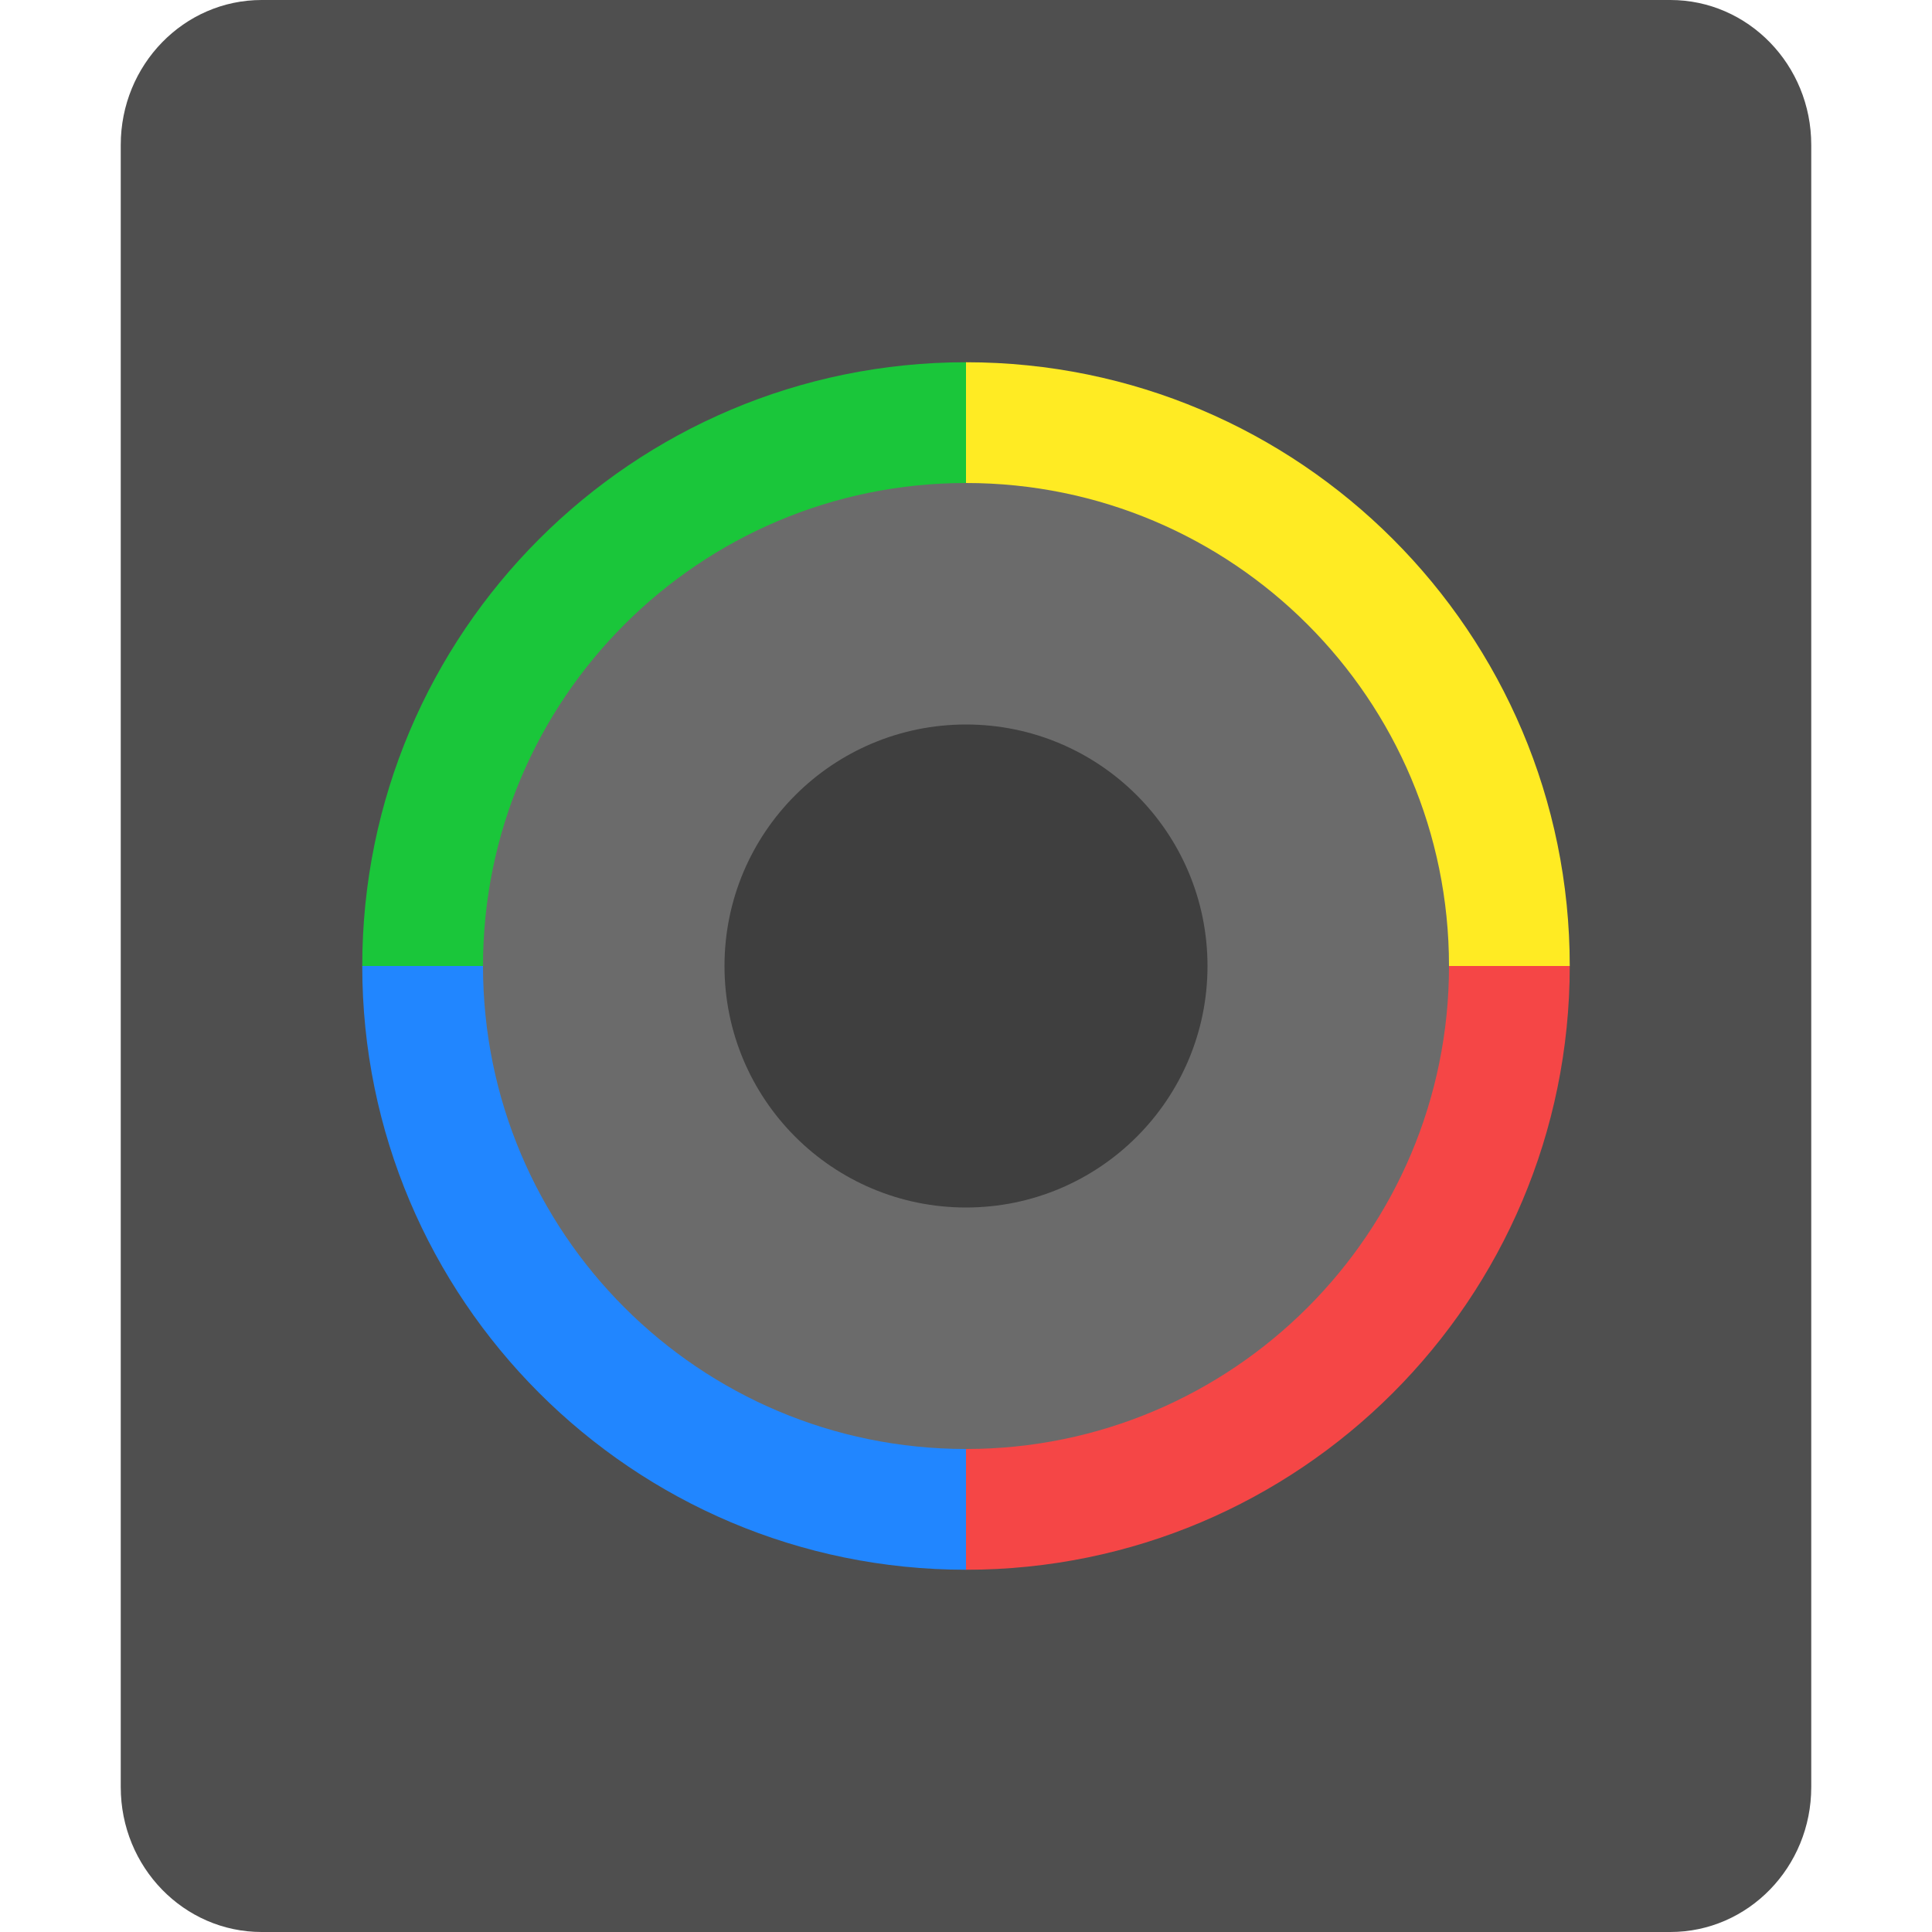
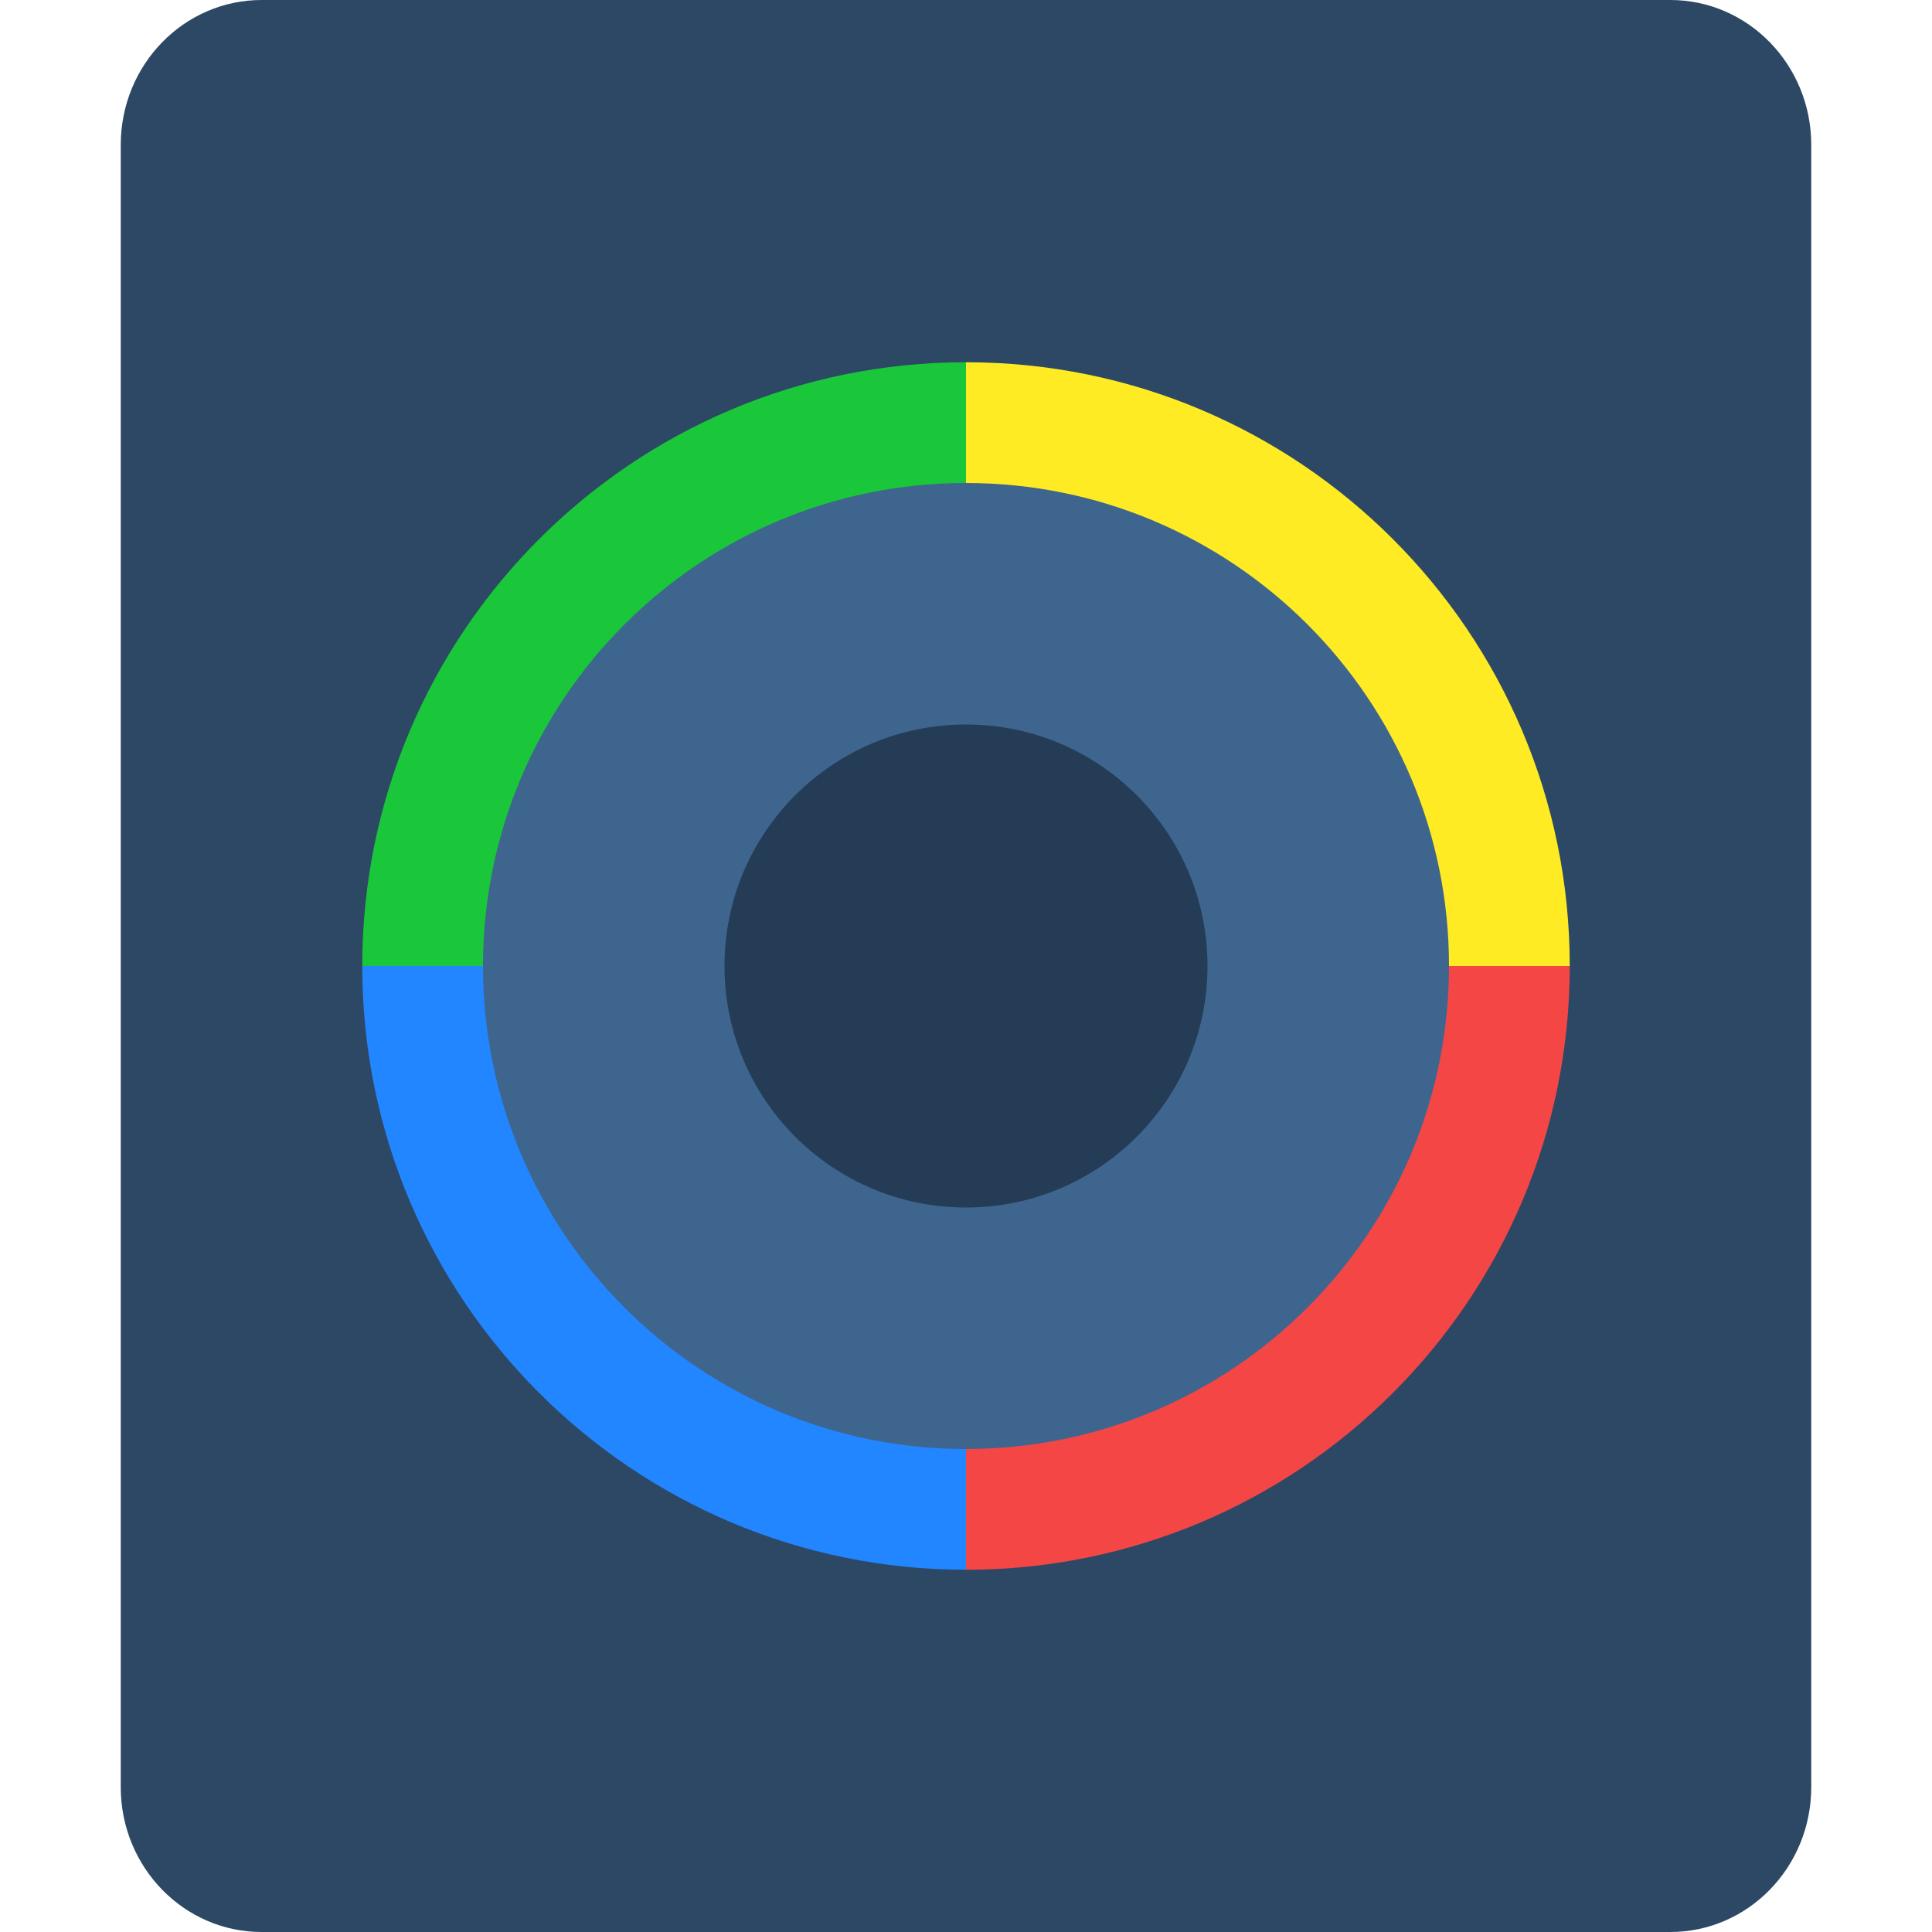
<svg xmlns="http://www.w3.org/2000/svg" width="16" height="16" version="1.1">
-   <rect style="fill:#4f4f4f" width="14" height="16" x="1" y="0" rx="1.167" ry="1.2" />
+   <rect style="fill:#2c4865" width="14" height="16" x="1" y="0" rx="1.167" ry="1.2" />
  <path style="fill:#1ac63a" d="M 8,8 H 3 C 3,5.239 5.239,3 8,3 Z" />
  <path style="fill:#2186ff" d="M 8,8 H 3 c 0,2.761 2.239,5 5,5 z" />
  <path style="fill:#f54646" d="m 8,8 h 5 c 0,2.761 -2.239,5 -5,5 z" />
  <path style="fill:#ffeb23" d="m 8,8 h 5 C 13,5.239 10.761,3 8,3 Z" />
-   <circle style="fill:#6b6b6b" cx="8" cy="8" r="4" />
-   <circle style="fill:#3f3f3f" cx="8" cy="8" r="2" />
+   <circle style="fill:#3e658e" cx="8" cy="8" r="4" />
+   <circle style="fill:#243c56" cx="8" cy="8" r="2" />
</svg>
